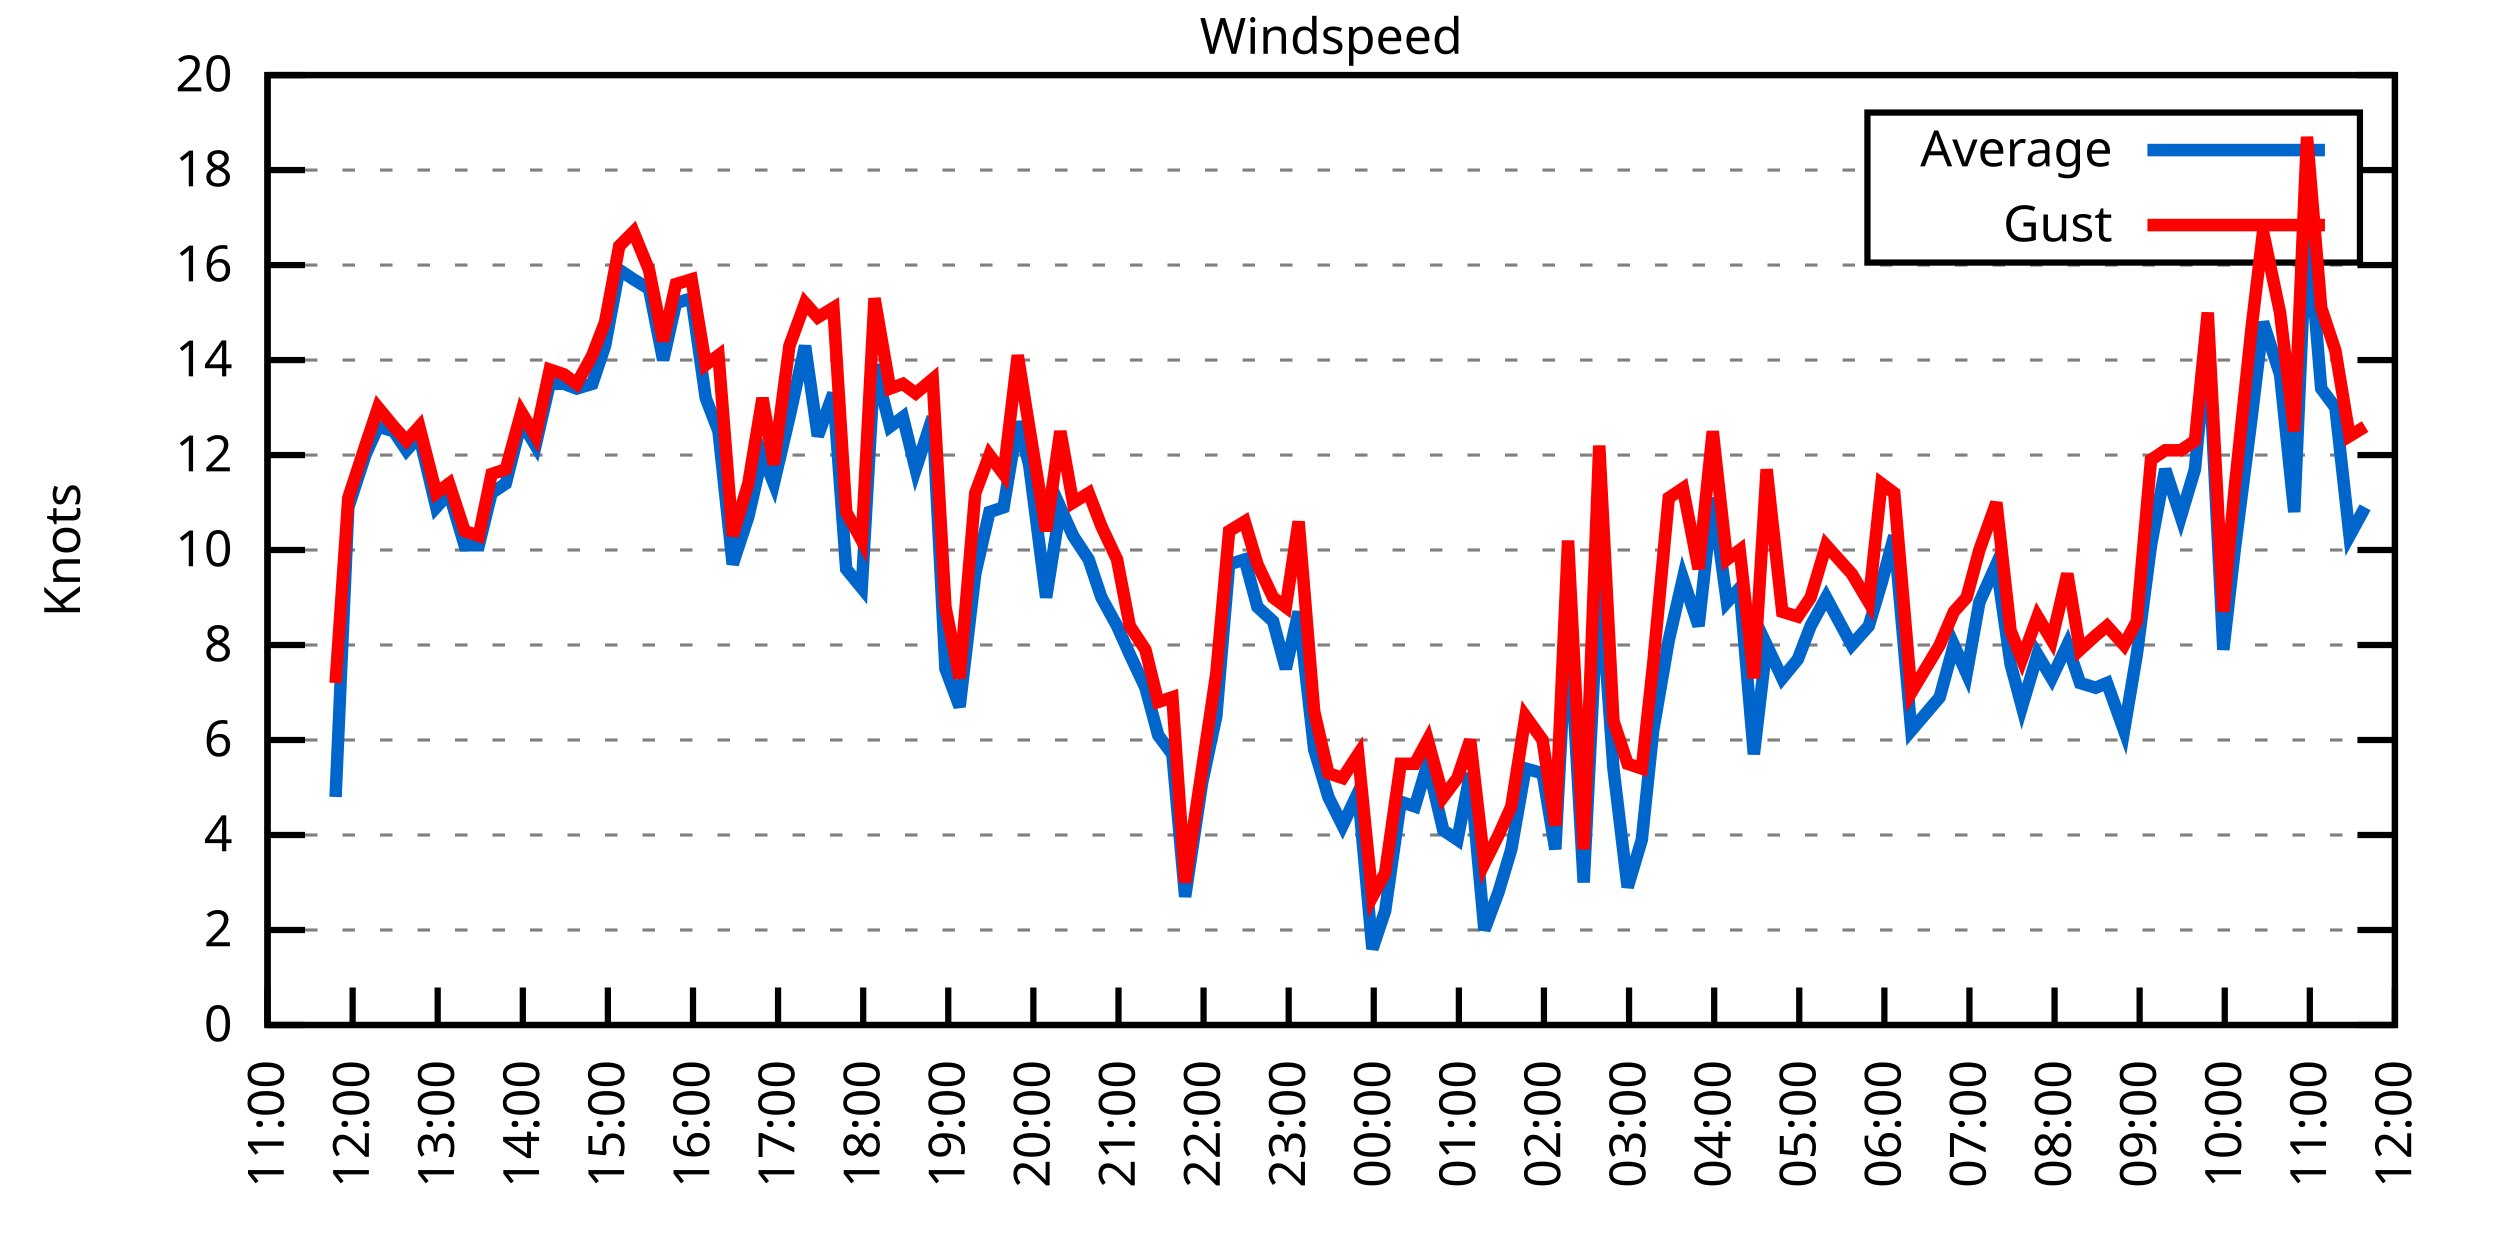
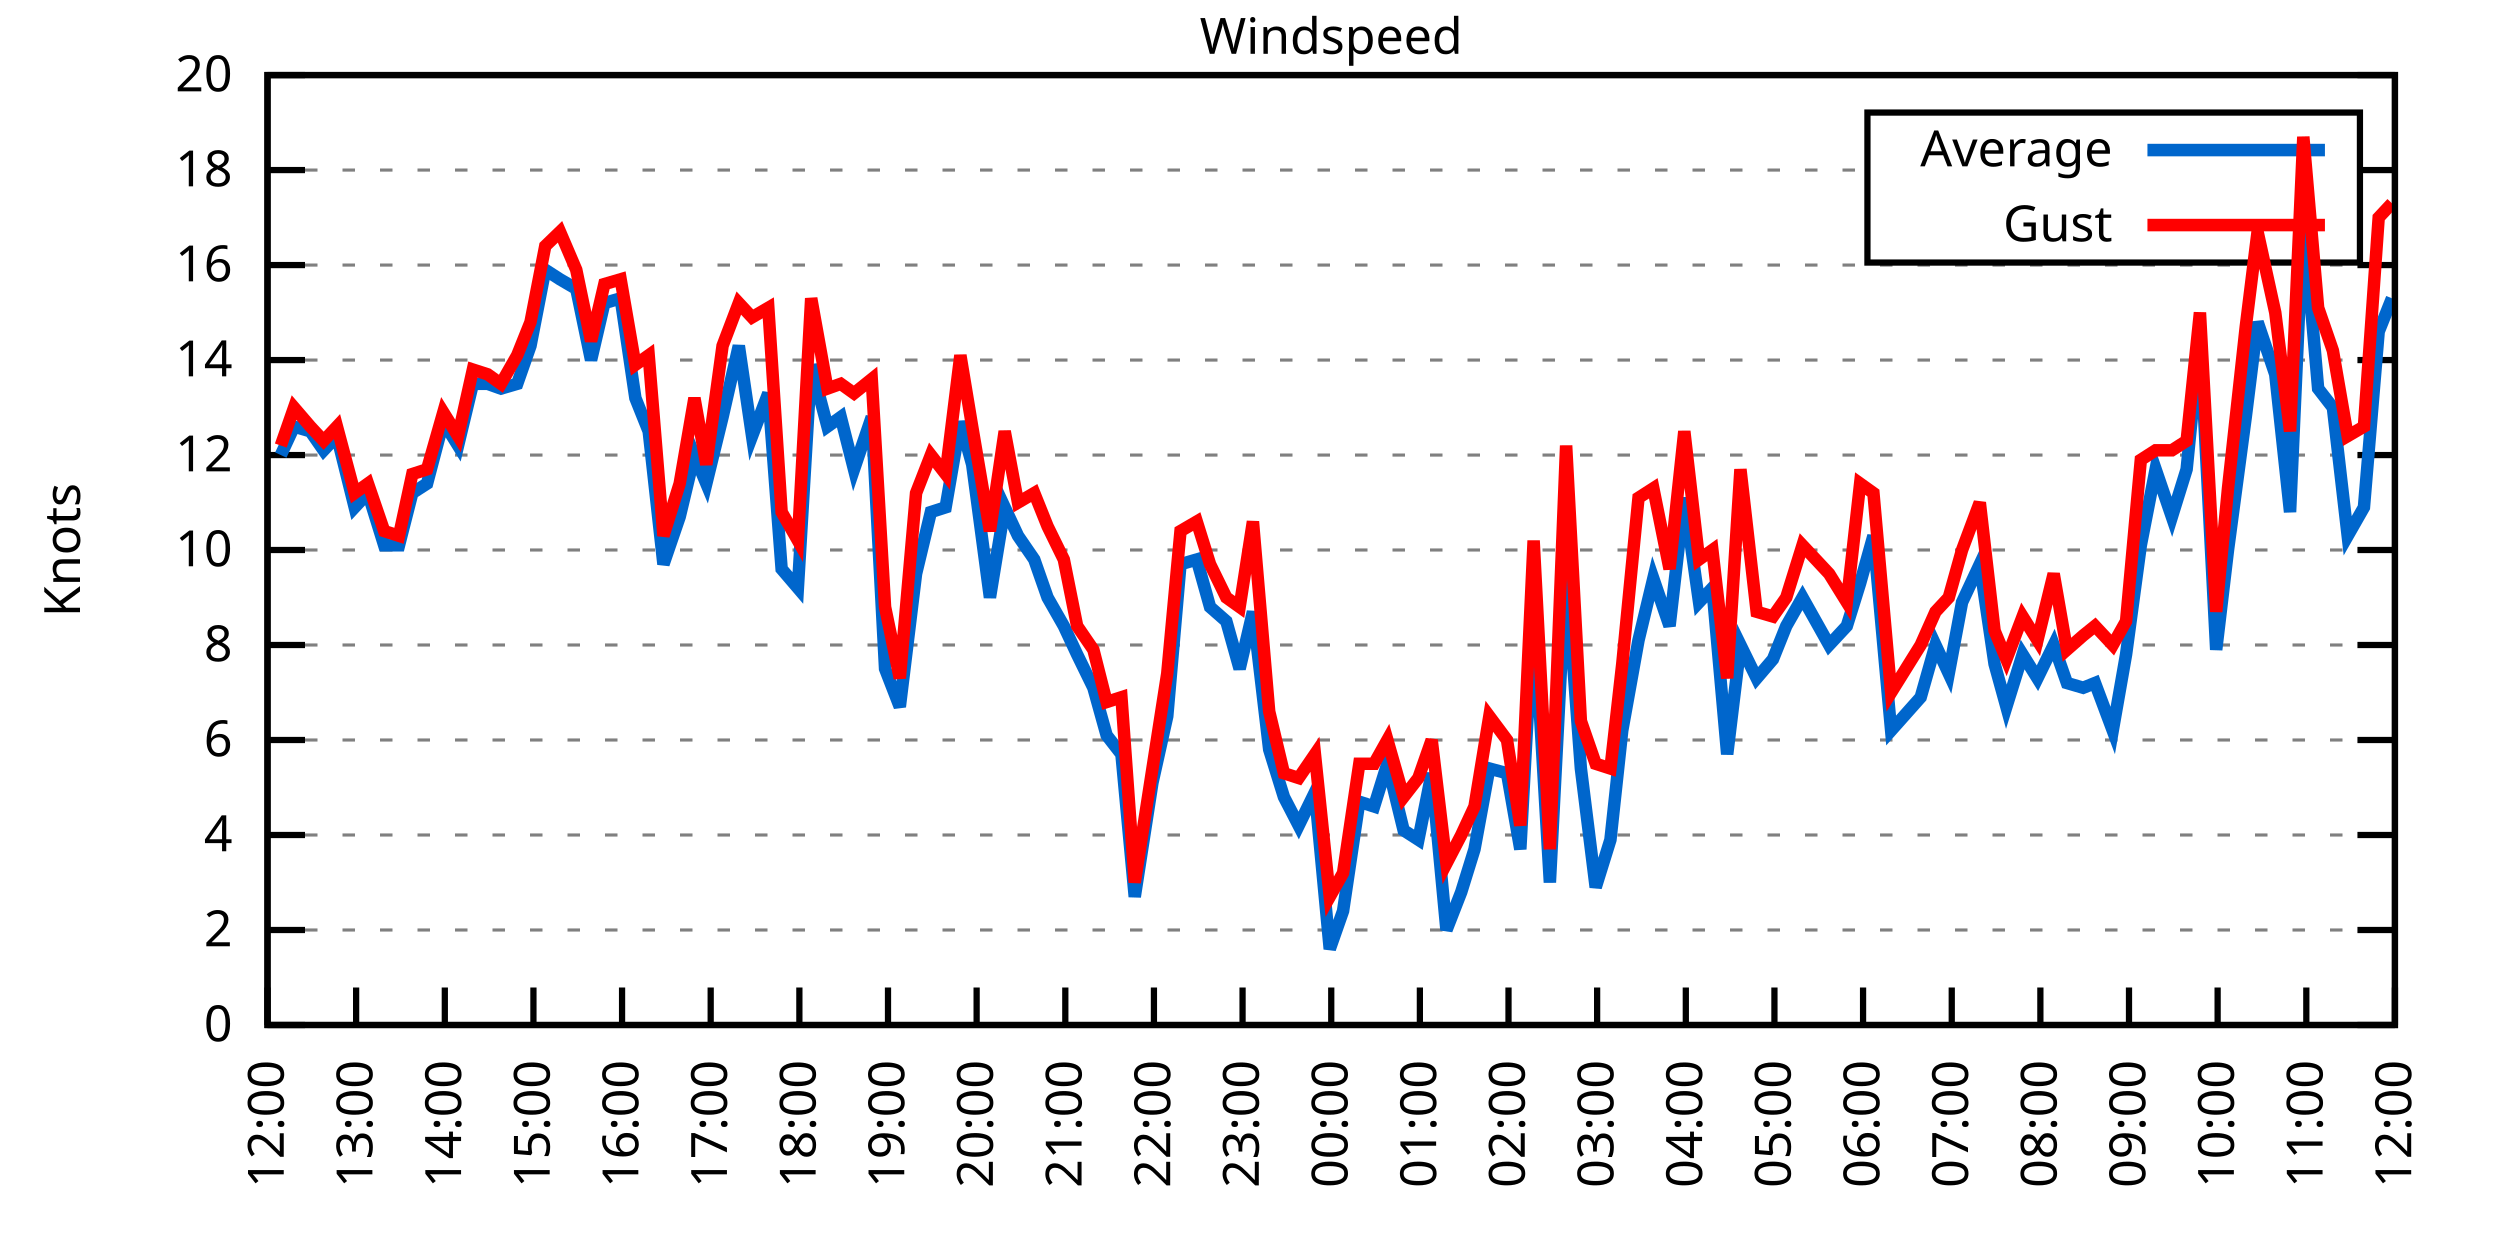
<svg xmlns="http://www.w3.org/2000/svg" xmlns:xlink="http://www.w3.org/1999/xlink" width="400" height="200" viewBox="0 0 400 200">
  <g id="gnuplot_canvas">
    <rect x="0" y="0" width="400" height="200" fill="none" />
    <defs>
      <circle id="gpDot" r="0.5" stroke-width="0.5" stroke="currentColor" />
      <path id="gpPt0" stroke-width="0.333" stroke="currentColor" d="M-1,0 h2 M0,-1 v2" />
      <path id="gpPt1" stroke-width="0.333" stroke="currentColor" d="M-1,-1 L1,1 M1,-1 L-1,1" />
      <path id="gpPt2" stroke-width="0.333" stroke="currentColor" d="M-1,0 L1,0 M0,-1 L0,1 M-1,-1 L1,1 M-1,1 L1,-1" />
      <rect id="gpPt3" stroke-width="0.333" stroke="currentColor" x="-1" y="-1" width="2" height="2" />
      <rect id="gpPt4" stroke-width="0.333" stroke="currentColor" fill="currentColor" x="-1" y="-1" width="2" height="2" />
      <circle id="gpPt5" stroke-width="0.333" stroke="currentColor" cx="0" cy="0" r="1" />
      <use xlink:href="#gpPt5" id="gpPt6" fill="currentColor" stroke="none" />
      <path id="gpPt7" stroke-width="0.333" stroke="currentColor" d="M0,-1.33 L-1.33,0.67 L1.33,0.67 z" />
      <use xlink:href="#gpPt7" id="gpPt8" fill="currentColor" stroke="none" />
      <use xlink:href="#gpPt7" id="gpPt9" stroke="currentColor" transform="rotate(180)" />
      <use xlink:href="#gpPt9" id="gpPt10" fill="currentColor" stroke="none" />
      <use xlink:href="#gpPt3" id="gpPt11" stroke="currentColor" transform="rotate(45)" />
      <use xlink:href="#gpPt11" id="gpPt12" fill="currentColor" stroke="none" />
      <path id="gpPt13" stroke-width="0.333" stroke="currentColor" d="M0,1.330 L1.265,0.411 L0.782,-1.067 L-0.782,-1.076 L-1.265,0.411 z" />
      <use xlink:href="#gpPt13" id="gpPt14" fill="currentColor" stroke="none" />
      <filter id="textbox" filterUnits="objectBoundingBox" x="0" y="0" height="1" width="1">
        <feFlood flood-color="white" flood-opacity="1" result="bgnd" />
        <feComposite in="SourceGraphic" in2="bgnd" operator="atop" />
      </filter>
      <filter id="greybox" filterUnits="objectBoundingBox" x="0" y="0" height="1" width="1">
        <feFlood flood-color="lightgrey" flood-opacity="1" result="grey" />
        <feComposite in="SourceGraphic" in2="grey" operator="atop" />
      </filter>
    </defs>
    <g fill="none" color="white" stroke="currentColor" stroke-width="1.00" stroke-linecap="butt" stroke-linejoin="miter">
</g>
    <g fill="none" color="black" stroke="currentColor" stroke-width="1.00" stroke-linecap="butt" stroke-linejoin="miter">
      <g stroke="none" shape-rendering="crispEdges">
        <polygon fill="rgb(255, 255, 255)" points="42.80,164.00 383.18,164.00 383.18,12.02 42.80,12.02 " />
      </g>
    </g>
    <g fill="none" color="black" stroke="currentColor" stroke-width="1.00" stroke-linecap="butt" stroke-linejoin="miter">
</g>
    <g fill="none" color="black" stroke="black" stroke-width="0.50" stroke-linecap="butt" stroke-linejoin="miter">
</g>
    <g fill="none" color="gray" stroke="currentColor" stroke-width="0.50" stroke-linecap="butt" stroke-linejoin="miter">
      <path stroke="gray" stroke-dasharray="2,4" class="gridline" d="M42.80,164.00 L383.19,164.00  " />
    </g>
    <g fill="none" color="gray" stroke="gray" stroke-width="1.00" stroke-linecap="butt" stroke-linejoin="miter">
</g>
    <g fill="none" color="black" stroke="currentColor" stroke-width="1.00" stroke-linecap="butt" stroke-linejoin="miter">
      <path stroke="black" d="M42.80,164.00 L48.80,164.00 M383.19,164.00 L377.19,164.00  " />
      <g transform="translate(37.20,166.60)" stroke="none" fill="black" font-family="Sans" font-size="8.00" text-anchor="end">
        <text>
          <tspan font-family="Sans"> 0</tspan>
        </text>
      </g>
    </g>
    <g fill="none" color="black" stroke="currentColor" stroke-width="1.00" stroke-linecap="butt" stroke-linejoin="miter">
</g>
    <g fill="none" color="black" stroke="black" stroke-width="0.50" stroke-linecap="butt" stroke-linejoin="miter">
</g>
    <g fill="none" color="gray" stroke="currentColor" stroke-width="0.50" stroke-linecap="butt" stroke-linejoin="miter">
      <path stroke="gray" stroke-dasharray="2,4" class="gridline" d="M42.80,148.80 L383.19,148.80  " />
    </g>
    <g fill="none" color="gray" stroke="gray" stroke-width="1.00" stroke-linecap="butt" stroke-linejoin="miter">
</g>
    <g fill="none" color="black" stroke="currentColor" stroke-width="1.00" stroke-linecap="butt" stroke-linejoin="miter">
      <path stroke="black" d="M42.80,148.80 L48.80,148.80 M383.19,148.80 L377.19,148.80  " />
      <g transform="translate(37.20,151.40)" stroke="none" fill="black" font-family="Sans" font-size="8.00" text-anchor="end">
        <text>
          <tspan font-family="Sans"> 2</tspan>
        </text>
      </g>
    </g>
    <g fill="none" color="black" stroke="currentColor" stroke-width="1.00" stroke-linecap="butt" stroke-linejoin="miter">
</g>
    <g fill="none" color="black" stroke="black" stroke-width="0.50" stroke-linecap="butt" stroke-linejoin="miter">
</g>
    <g fill="none" color="gray" stroke="currentColor" stroke-width="0.50" stroke-linecap="butt" stroke-linejoin="miter">
      <path stroke="gray" stroke-dasharray="2,4" class="gridline" d="M42.80,133.60 L383.19,133.60  " />
    </g>
    <g fill="none" color="gray" stroke="gray" stroke-width="1.00" stroke-linecap="butt" stroke-linejoin="miter">
</g>
    <g fill="none" color="black" stroke="currentColor" stroke-width="1.00" stroke-linecap="butt" stroke-linejoin="miter">
      <path stroke="black" d="M42.80,133.60 L48.80,133.60 M383.19,133.60 L377.19,133.60  " />
      <g transform="translate(37.20,136.20)" stroke="none" fill="black" font-family="Sans" font-size="8.00" text-anchor="end">
        <text>
          <tspan font-family="Sans"> 4</tspan>
        </text>
      </g>
    </g>
    <g fill="none" color="black" stroke="currentColor" stroke-width="1.00" stroke-linecap="butt" stroke-linejoin="miter">
</g>
    <g fill="none" color="black" stroke="black" stroke-width="0.50" stroke-linecap="butt" stroke-linejoin="miter">
</g>
    <g fill="none" color="gray" stroke="currentColor" stroke-width="0.50" stroke-linecap="butt" stroke-linejoin="miter">
      <path stroke="gray" stroke-dasharray="2,4" class="gridline" d="M42.80,118.40 L383.19,118.40  " />
    </g>
    <g fill="none" color="gray" stroke="gray" stroke-width="1.00" stroke-linecap="butt" stroke-linejoin="miter">
</g>
    <g fill="none" color="black" stroke="currentColor" stroke-width="1.00" stroke-linecap="butt" stroke-linejoin="miter">
      <path stroke="black" d="M42.80,118.40 L48.80,118.40 M383.19,118.40 L377.19,118.40  " />
      <g transform="translate(37.20,121.00)" stroke="none" fill="black" font-family="Sans" font-size="8.00" text-anchor="end">
        <text>
          <tspan font-family="Sans"> 6</tspan>
        </text>
      </g>
    </g>
    <g fill="none" color="black" stroke="currentColor" stroke-width="1.00" stroke-linecap="butt" stroke-linejoin="miter">
</g>
    <g fill="none" color="black" stroke="black" stroke-width="0.50" stroke-linecap="butt" stroke-linejoin="miter">
</g>
    <g fill="none" color="gray" stroke="currentColor" stroke-width="0.50" stroke-linecap="butt" stroke-linejoin="miter">
      <path stroke="gray" stroke-dasharray="2,4" class="gridline" d="M42.80,103.20 L383.19,103.20  " />
    </g>
    <g fill="none" color="gray" stroke="gray" stroke-width="1.00" stroke-linecap="butt" stroke-linejoin="miter">
</g>
    <g fill="none" color="black" stroke="currentColor" stroke-width="1.00" stroke-linecap="butt" stroke-linejoin="miter">
      <path stroke="black" d="M42.80,103.20 L48.80,103.20 M383.19,103.20 L377.19,103.20  " />
      <g transform="translate(37.20,105.80)" stroke="none" fill="black" font-family="Sans" font-size="8.00" text-anchor="end">
        <text>
          <tspan font-family="Sans"> 8</tspan>
        </text>
      </g>
    </g>
    <g fill="none" color="black" stroke="currentColor" stroke-width="1.00" stroke-linecap="butt" stroke-linejoin="miter">
</g>
    <g fill="none" color="black" stroke="black" stroke-width="0.50" stroke-linecap="butt" stroke-linejoin="miter">
</g>
    <g fill="none" color="gray" stroke="currentColor" stroke-width="0.50" stroke-linecap="butt" stroke-linejoin="miter">
      <path stroke="gray" stroke-dasharray="2,4" class="gridline" d="M42.80,88.00 L383.19,88.00  " />
    </g>
    <g fill="none" color="gray" stroke="gray" stroke-width="1.00" stroke-linecap="butt" stroke-linejoin="miter">
</g>
    <g fill="none" color="black" stroke="currentColor" stroke-width="1.00" stroke-linecap="butt" stroke-linejoin="miter">
      <path stroke="black" d="M42.80,88.00 L48.80,88.00 M383.19,88.00 L377.19,88.00  " />
      <g transform="translate(37.20,90.60)" stroke="none" fill="black" font-family="Sans" font-size="8.00" text-anchor="end">
        <text>
          <tspan font-family="Sans"> 10</tspan>
        </text>
      </g>
    </g>
    <g fill="none" color="black" stroke="currentColor" stroke-width="1.00" stroke-linecap="butt" stroke-linejoin="miter">
</g>
    <g fill="none" color="black" stroke="black" stroke-width="0.50" stroke-linecap="butt" stroke-linejoin="miter">
</g>
    <g fill="none" color="gray" stroke="currentColor" stroke-width="0.50" stroke-linecap="butt" stroke-linejoin="miter">
      <path stroke="gray" stroke-dasharray="2,4" class="gridline" d="M42.80,72.81 L383.19,72.81  " />
    </g>
    <g fill="none" color="gray" stroke="gray" stroke-width="1.00" stroke-linecap="butt" stroke-linejoin="miter">
</g>
    <g fill="none" color="black" stroke="currentColor" stroke-width="1.00" stroke-linecap="butt" stroke-linejoin="miter">
      <path stroke="black" d="M42.80,72.81 L48.80,72.81 M383.19,72.81 L377.19,72.81  " />
      <g transform="translate(37.20,75.41)" stroke="none" fill="black" font-family="Sans" font-size="8.00" text-anchor="end">
        <text>
          <tspan font-family="Sans"> 12</tspan>
        </text>
      </g>
    </g>
    <g fill="none" color="black" stroke="currentColor" stroke-width="1.00" stroke-linecap="butt" stroke-linejoin="miter">
</g>
    <g fill="none" color="black" stroke="black" stroke-width="0.50" stroke-linecap="butt" stroke-linejoin="miter">
</g>
    <g fill="none" color="gray" stroke="currentColor" stroke-width="0.50" stroke-linecap="butt" stroke-linejoin="miter">
      <path stroke="gray" stroke-dasharray="2,4" class="gridline" d="M42.80,57.61 L383.19,57.61  " />
    </g>
    <g fill="none" color="gray" stroke="gray" stroke-width="1.00" stroke-linecap="butt" stroke-linejoin="miter">
</g>
    <g fill="none" color="black" stroke="currentColor" stroke-width="1.00" stroke-linecap="butt" stroke-linejoin="miter">
      <path stroke="black" d="M42.80,57.61 L48.80,57.61 M383.19,57.61 L377.19,57.61  " />
      <g transform="translate(37.20,60.21)" stroke="none" fill="black" font-family="Sans" font-size="8.00" text-anchor="end">
        <text>
          <tspan font-family="Sans"> 14</tspan>
        </text>
      </g>
    </g>
    <g fill="none" color="black" stroke="currentColor" stroke-width="1.00" stroke-linecap="butt" stroke-linejoin="miter">
</g>
    <g fill="none" color="black" stroke="black" stroke-width="0.50" stroke-linecap="butt" stroke-linejoin="miter">
</g>
    <g fill="none" color="gray" stroke="currentColor" stroke-width="0.50" stroke-linecap="butt" stroke-linejoin="miter">
      <path stroke="gray" stroke-dasharray="2,4" class="gridline" d="M42.80,42.41 L383.19,42.41  " />
    </g>
    <g fill="none" color="gray" stroke="gray" stroke-width="1.00" stroke-linecap="butt" stroke-linejoin="miter">
</g>
    <g fill="none" color="black" stroke="currentColor" stroke-width="1.00" stroke-linecap="butt" stroke-linejoin="miter">
      <path stroke="black" d="M42.80,42.41 L48.80,42.41 M383.19,42.41 L377.19,42.41  " />
      <g transform="translate(37.20,45.01)" stroke="none" fill="black" font-family="Sans" font-size="8.00" text-anchor="end">
        <text>
          <tspan font-family="Sans"> 16</tspan>
        </text>
      </g>
    </g>
    <g fill="none" color="black" stroke="currentColor" stroke-width="1.00" stroke-linecap="butt" stroke-linejoin="miter">
</g>
    <g fill="none" color="black" stroke="black" stroke-width="0.50" stroke-linecap="butt" stroke-linejoin="miter">
</g>
    <g fill="none" color="gray" stroke="currentColor" stroke-width="0.50" stroke-linecap="butt" stroke-linejoin="miter">
      <path stroke="gray" stroke-dasharray="2,4" class="gridline" d="M42.80,27.21 L298.79,27.21 M377.59,27.21 L383.19,27.21  " />
    </g>
    <g fill="none" color="gray" stroke="gray" stroke-width="1.00" stroke-linecap="butt" stroke-linejoin="miter">
</g>
    <g fill="none" color="black" stroke="currentColor" stroke-width="1.00" stroke-linecap="butt" stroke-linejoin="miter">
      <path stroke="black" d="M42.80,27.21 L48.80,27.21 M383.19,27.21 L377.19,27.21  " />
      <g transform="translate(37.20,29.81)" stroke="none" fill="black" font-family="Sans" font-size="8.00" text-anchor="end">
        <text>
          <tspan font-family="Sans"> 18</tspan>
        </text>
      </g>
    </g>
    <g fill="none" color="black" stroke="currentColor" stroke-width="1.00" stroke-linecap="butt" stroke-linejoin="miter">
</g>
    <g fill="none" color="black" stroke="black" stroke-width="0.50" stroke-linecap="butt" stroke-linejoin="miter">
</g>
    <g fill="none" color="gray" stroke="currentColor" stroke-width="0.50" stroke-linecap="butt" stroke-linejoin="miter">
      <path stroke="gray" stroke-dasharray="2,4" class="gridline" d="M42.80,12.01 L383.19,12.01  " />
    </g>
    <g fill="none" color="gray" stroke="gray" stroke-width="1.00" stroke-linecap="butt" stroke-linejoin="miter">
</g>
    <g fill="none" color="black" stroke="currentColor" stroke-width="1.00" stroke-linecap="butt" stroke-linejoin="miter">
      <path stroke="black" d="M42.80,12.01 L48.80,12.01 M383.19,12.01 L377.19,12.01  " />
      <g transform="translate(37.20,14.61)" stroke="none" fill="black" font-family="Sans" font-size="8.00" text-anchor="end">
        <text>
          <tspan font-family="Sans"> 20</tspan>
        </text>
      </g>
    </g>
    <g fill="none" color="black" stroke="currentColor" stroke-width="1.00" stroke-linecap="butt" stroke-linejoin="miter">
      <path stroke="black" d="M42.80,164.00 L42.80,158.00  " />
      <g transform="translate(45.40,169.60) rotate(270.00)" stroke="none" fill="black" font-family="Sans" font-size="8.00" text-anchor="end">
        <text>
-           <tspan font-family="Sans">11:00</tspan>
-         </text>
-       </g>
-     </g>
-     <g fill="none" color="black" stroke="currentColor" stroke-width="1.00" stroke-linecap="butt" stroke-linejoin="miter">
-       <path stroke="black" d="M56.42,164.00 L56.42,158.00  " />
-       <g transform="translate(59.02,169.60) rotate(270.00)" stroke="none" fill="black" font-family="Sans" font-size="8.00" text-anchor="end">
-         <text>
          <tspan font-family="Sans">12:00</tspan>
        </text>
      </g>
    </g>
    <g fill="none" color="black" stroke="currentColor" stroke-width="1.00" stroke-linecap="butt" stroke-linejoin="miter">
-       <path stroke="black" d="M70.03,164.00 L70.03,158.00  " />
-       <g transform="translate(72.63,169.60) rotate(270.00)" stroke="none" fill="black" font-family="Sans" font-size="8.00" text-anchor="end">
+       <path stroke="black" d="M56.98,164.00 L56.98,158.00  " />
+       <g transform="translate(59.58,169.60) rotate(270.00)" stroke="none" fill="black" font-family="Sans" font-size="8.00" text-anchor="end">
        <text>
          <tspan font-family="Sans">13:00</tspan>
        </text>
      </g>
    </g>
    <g fill="none" color="black" stroke="currentColor" stroke-width="1.00" stroke-linecap="butt" stroke-linejoin="miter">
-       <path stroke="black" d="M83.65,164.00 L83.65,158.00  " />
-       <g transform="translate(86.25,169.60) rotate(270.00)" stroke="none" fill="black" font-family="Sans" font-size="8.00" text-anchor="end">
+       <path stroke="black" d="M71.17,164.00 L71.17,158.00  " />
+       <g transform="translate(73.77,169.60) rotate(270.00)" stroke="none" fill="black" font-family="Sans" font-size="8.00" text-anchor="end">
        <text>
          <tspan font-family="Sans">14:00</tspan>
        </text>
      </g>
    </g>
    <g fill="none" color="black" stroke="currentColor" stroke-width="1.00" stroke-linecap="butt" stroke-linejoin="miter">
-       <path stroke="black" d="M97.26,164.00 L97.26,158.00  " />
-       <g transform="translate(99.86,169.60) rotate(270.00)" stroke="none" fill="black" font-family="Sans" font-size="8.00" text-anchor="end">
+       <path stroke="black" d="M85.35,164.00 L85.35,158.00  " />
+       <g transform="translate(87.95,169.60) rotate(270.00)" stroke="none" fill="black" font-family="Sans" font-size="8.00" text-anchor="end">
        <text>
          <tspan font-family="Sans">15:00</tspan>
        </text>
      </g>
    </g>
    <g fill="none" color="black" stroke="currentColor" stroke-width="1.00" stroke-linecap="butt" stroke-linejoin="miter">
-       <path stroke="black" d="M110.88,164.00 L110.88,158.00  " />
-       <g transform="translate(113.48,169.60) rotate(270.00)" stroke="none" fill="black" font-family="Sans" font-size="8.00" text-anchor="end">
+       <path stroke="black" d="M99.53,164.00 L99.53,158.00  " />
+       <g transform="translate(102.13,169.60) rotate(270.00)" stroke="none" fill="black" font-family="Sans" font-size="8.00" text-anchor="end">
        <text>
          <tspan font-family="Sans">16:00</tspan>
        </text>
      </g>
    </g>
    <g fill="none" color="black" stroke="currentColor" stroke-width="1.00" stroke-linecap="butt" stroke-linejoin="miter">
-       <path stroke="black" d="M124.49,164.00 L124.49,158.00  " />
-       <g transform="translate(127.09,169.60) rotate(270.00)" stroke="none" fill="black" font-family="Sans" font-size="8.00" text-anchor="end">
+       <path stroke="black" d="M113.71,164.00 L113.71,158.00  " />
+       <g transform="translate(116.31,169.60) rotate(270.00)" stroke="none" fill="black" font-family="Sans" font-size="8.00" text-anchor="end">
        <text>
          <tspan font-family="Sans">17:00</tspan>
        </text>
      </g>
    </g>
    <g fill="none" color="black" stroke="currentColor" stroke-width="1.00" stroke-linecap="butt" stroke-linejoin="miter">
-       <path stroke="black" d="M138.11,164.00 L138.11,158.00  " />
-       <g transform="translate(140.71,169.60) rotate(270.00)" stroke="none" fill="black" font-family="Sans" font-size="8.00" text-anchor="end">
+       <path stroke="black" d="M127.90,164.00 L127.90,158.00  " />
+       <g transform="translate(130.50,169.60) rotate(270.00)" stroke="none" fill="black" font-family="Sans" font-size="8.00" text-anchor="end">
        <text>
          <tspan font-family="Sans">18:00</tspan>
        </text>
      </g>
    </g>
    <g fill="none" color="black" stroke="currentColor" stroke-width="1.00" stroke-linecap="butt" stroke-linejoin="miter">
-       <path stroke="black" d="M151.72,164.00 L151.72,158.00  " />
-       <g transform="translate(154.32,169.60) rotate(270.00)" stroke="none" fill="black" font-family="Sans" font-size="8.00" text-anchor="end">
+       <path stroke="black" d="M142.08,164.00 L142.08,158.00  " />
+       <g transform="translate(144.68,169.60) rotate(270.00)" stroke="none" fill="black" font-family="Sans" font-size="8.00" text-anchor="end">
        <text>
          <tspan font-family="Sans">19:00</tspan>
        </text>
      </g>
    </g>
    <g fill="none" color="black" stroke="currentColor" stroke-width="1.00" stroke-linecap="butt" stroke-linejoin="miter">
-       <path stroke="black" d="M165.34,164.00 L165.34,158.00  " />
-       <g transform="translate(167.94,169.60) rotate(270.00)" stroke="none" fill="black" font-family="Sans" font-size="8.00" text-anchor="end">
+       <path stroke="black" d="M156.26,164.00 L156.26,158.00  " />
+       <g transform="translate(158.86,169.60) rotate(270.00)" stroke="none" fill="black" font-family="Sans" font-size="8.00" text-anchor="end">
        <text>
          <tspan font-family="Sans">20:00</tspan>
        </text>
      </g>
    </g>
    <g fill="none" color="black" stroke="currentColor" stroke-width="1.00" stroke-linecap="butt" stroke-linejoin="miter">
-       <path stroke="black" d="M178.96,164.00 L178.96,158.00  " />
-       <g transform="translate(181.56,169.60) rotate(270.00)" stroke="none" fill="black" font-family="Sans" font-size="8.00" text-anchor="end">
+       <path stroke="black" d="M170.45,164.00 L170.45,158.00  " />
+       <g transform="translate(173.05,169.60) rotate(270.00)" stroke="none" fill="black" font-family="Sans" font-size="8.00" text-anchor="end">
        <text>
          <tspan font-family="Sans">21:00</tspan>
        </text>
      </g>
    </g>
    <g fill="none" color="black" stroke="currentColor" stroke-width="1.00" stroke-linecap="butt" stroke-linejoin="miter">
-       <path stroke="black" d="M192.57,164.00 L192.57,158.00  " />
-       <g transform="translate(195.17,169.60) rotate(270.00)" stroke="none" fill="black" font-family="Sans" font-size="8.00" text-anchor="end">
+       <path stroke="black" d="M184.63,164.00 L184.63,158.00  " />
+       <g transform="translate(187.23,169.60) rotate(270.00)" stroke="none" fill="black" font-family="Sans" font-size="8.00" text-anchor="end">
        <text>
          <tspan font-family="Sans">22:00</tspan>
        </text>
      </g>
    </g>
    <g fill="none" color="black" stroke="currentColor" stroke-width="1.00" stroke-linecap="butt" stroke-linejoin="miter">
-       <path stroke="black" d="M206.19,164.00 L206.19,158.00  " />
-       <g transform="translate(208.79,169.60) rotate(270.00)" stroke="none" fill="black" font-family="Sans" font-size="8.00" text-anchor="end">
+       <path stroke="black" d="M198.81,164.00 L198.81,158.00  " />
+       <g transform="translate(201.41,169.60) rotate(270.00)" stroke="none" fill="black" font-family="Sans" font-size="8.00" text-anchor="end">
        <text>
          <tspan font-family="Sans">23:00</tspan>
        </text>
      </g>
    </g>
    <g fill="none" color="black" stroke="currentColor" stroke-width="1.00" stroke-linecap="butt" stroke-linejoin="miter">
-       <path stroke="black" d="M219.80,164.00 L219.80,158.00  " />
-       <g transform="translate(222.40,169.60) rotate(270.00)" stroke="none" fill="black" font-family="Sans" font-size="8.00" text-anchor="end">
+       <path stroke="black" d="M213.00,164.00 L213.00,158.00  " />
+       <g transform="translate(215.60,169.60) rotate(270.00)" stroke="none" fill="black" font-family="Sans" font-size="8.00" text-anchor="end">
        <text>
          <tspan font-family="Sans">00:00</tspan>
        </text>
      </g>
    </g>
    <g fill="none" color="black" stroke="currentColor" stroke-width="1.00" stroke-linecap="butt" stroke-linejoin="miter">
-       <path stroke="black" d="M233.42,164.00 L233.42,158.00  " />
-       <g transform="translate(236.02,169.60) rotate(270.00)" stroke="none" fill="black" font-family="Sans" font-size="8.00" text-anchor="end">
+       <path stroke="black" d="M227.18,164.00 L227.18,158.00  " />
+       <g transform="translate(229.78,169.60) rotate(270.00)" stroke="none" fill="black" font-family="Sans" font-size="8.00" text-anchor="end">
        <text>
          <tspan font-family="Sans">01:00</tspan>
        </text>
      </g>
    </g>
    <g fill="none" color="black" stroke="currentColor" stroke-width="1.00" stroke-linecap="butt" stroke-linejoin="miter">
-       <path stroke="black" d="M247.03,164.00 L247.03,158.00  " />
-       <g transform="translate(249.63,169.60) rotate(270.00)" stroke="none" fill="black" font-family="Sans" font-size="8.00" text-anchor="end">
+       <path stroke="black" d="M241.36,164.00 L241.36,158.00  " />
+       <g transform="translate(243.96,169.60) rotate(270.00)" stroke="none" fill="black" font-family="Sans" font-size="8.00" text-anchor="end">
        <text>
          <tspan font-family="Sans">02:00</tspan>
        </text>
      </g>
    </g>
    <g fill="none" color="black" stroke="currentColor" stroke-width="1.00" stroke-linecap="butt" stroke-linejoin="miter">
-       <path stroke="black" d="M260.65,164.00 L260.65,158.00  " />
-       <g transform="translate(263.25,169.60) rotate(270.00)" stroke="none" fill="black" font-family="Sans" font-size="8.00" text-anchor="end">
+       <path stroke="black" d="M255.54,164.00 L255.54,158.00  " />
+       <g transform="translate(258.14,169.60) rotate(270.00)" stroke="none" fill="black" font-family="Sans" font-size="8.00" text-anchor="end">
        <text>
          <tspan font-family="Sans">03:00</tspan>
        </text>
      </g>
    </g>
    <g fill="none" color="black" stroke="currentColor" stroke-width="1.00" stroke-linecap="butt" stroke-linejoin="miter">
-       <path stroke="black" d="M274.27,164.00 L274.27,158.00  " />
-       <g transform="translate(276.87,169.60) rotate(270.00)" stroke="none" fill="black" font-family="Sans" font-size="8.00" text-anchor="end">
+       <path stroke="black" d="M269.73,164.00 L269.73,158.00  " />
+       <g transform="translate(272.33,169.60) rotate(270.00)" stroke="none" fill="black" font-family="Sans" font-size="8.00" text-anchor="end">
        <text>
          <tspan font-family="Sans">04:00</tspan>
        </text>
      </g>
    </g>
    <g fill="none" color="black" stroke="currentColor" stroke-width="1.00" stroke-linecap="butt" stroke-linejoin="miter">
-       <path stroke="black" d="M287.88,164.00 L287.88,158.00  " />
-       <g transform="translate(290.48,169.60) rotate(270.00)" stroke="none" fill="black" font-family="Sans" font-size="8.00" text-anchor="end">
+       <path stroke="black" d="M283.91,164.00 L283.91,158.00  " />
+       <g transform="translate(286.51,169.60) rotate(270.00)" stroke="none" fill="black" font-family="Sans" font-size="8.00" text-anchor="end">
        <text>
          <tspan font-family="Sans">05:00</tspan>
        </text>
      </g>
    </g>
    <g fill="none" color="black" stroke="currentColor" stroke-width="1.00" stroke-linecap="butt" stroke-linejoin="miter">
-       <path stroke="black" d="M301.50,164.00 L301.50,158.00  " />
-       <g transform="translate(304.10,169.60) rotate(270.00)" stroke="none" fill="black" font-family="Sans" font-size="8.00" text-anchor="end">
+       <path stroke="black" d="M298.09,164.00 L298.09,158.00  " />
+       <g transform="translate(300.69,169.60) rotate(270.00)" stroke="none" fill="black" font-family="Sans" font-size="8.00" text-anchor="end">
        <text>
          <tspan font-family="Sans">06:00</tspan>
        </text>
      </g>
    </g>
    <g fill="none" color="black" stroke="currentColor" stroke-width="1.00" stroke-linecap="butt" stroke-linejoin="miter">
-       <path stroke="black" d="M315.11,164.00 L315.11,158.00  " />
-       <g transform="translate(317.71,169.60) rotate(270.00)" stroke="none" fill="black" font-family="Sans" font-size="8.00" text-anchor="end">
+       <path stroke="black" d="M312.28,164.00 L312.28,158.00  " />
+       <g transform="translate(314.88,169.60) rotate(270.00)" stroke="none" fill="black" font-family="Sans" font-size="8.00" text-anchor="end">
        <text>
          <tspan font-family="Sans">07:00</tspan>
        </text>
      </g>
    </g>
    <g fill="none" color="black" stroke="currentColor" stroke-width="1.00" stroke-linecap="butt" stroke-linejoin="miter">
-       <path stroke="black" d="M328.73,164.00 L328.73,158.00  " />
-       <g transform="translate(331.33,169.60) rotate(270.00)" stroke="none" fill="black" font-family="Sans" font-size="8.00" text-anchor="end">
+       <path stroke="black" d="M326.46,164.00 L326.46,158.00  " />
+       <g transform="translate(329.06,169.60) rotate(270.00)" stroke="none" fill="black" font-family="Sans" font-size="8.00" text-anchor="end">
        <text>
          <tspan font-family="Sans">08:00</tspan>
        </text>
      </g>
    </g>
    <g fill="none" color="black" stroke="currentColor" stroke-width="1.00" stroke-linecap="butt" stroke-linejoin="miter">
-       <path stroke="black" d="M342.34,164.00 L342.34,158.00  " />
-       <g transform="translate(344.94,169.60) rotate(270.00)" stroke="none" fill="black" font-family="Sans" font-size="8.00" text-anchor="end">
+       <path stroke="black" d="M340.64,164.00 L340.64,158.00  " />
+       <g transform="translate(343.24,169.60) rotate(270.00)" stroke="none" fill="black" font-family="Sans" font-size="8.00" text-anchor="end">
        <text>
          <tspan font-family="Sans">09:00</tspan>
        </text>
      </g>
    </g>
    <g fill="none" color="black" stroke="currentColor" stroke-width="1.00" stroke-linecap="butt" stroke-linejoin="miter">
-       <path stroke="black" d="M355.96,164.00 L355.96,158.00  " />
-       <g transform="translate(358.56,169.60) rotate(270.00)" stroke="none" fill="black" font-family="Sans" font-size="8.00" text-anchor="end">
+       <path stroke="black" d="M354.82,164.00 L354.82,158.00  " />
+       <g transform="translate(357.42,169.60) rotate(270.00)" stroke="none" fill="black" font-family="Sans" font-size="8.00" text-anchor="end">
        <text>
          <tspan font-family="Sans">10:00</tspan>
        </text>
      </g>
    </g>
    <g fill="none" color="black" stroke="currentColor" stroke-width="1.00" stroke-linecap="butt" stroke-linejoin="miter">
-       <path stroke="black" d="M369.57,164.00 L369.57,158.00  " />
-       <g transform="translate(372.17,169.60) rotate(270.00)" stroke="none" fill="black" font-family="Sans" font-size="8.00" text-anchor="end">
+       <path stroke="black" d="M369.01,164.00 L369.01,158.00  " />
+       <g transform="translate(371.61,169.60) rotate(270.00)" stroke="none" fill="black" font-family="Sans" font-size="8.00" text-anchor="end">
        <text>
          <tspan font-family="Sans">11:00</tspan>
        </text>
      </g>
    </g>
    <g fill="none" color="black" stroke="currentColor" stroke-width="1.00" stroke-linecap="butt" stroke-linejoin="miter">
      <path stroke="black" d="M383.19,164.00 L383.19,158.00  " />
      <g transform="translate(385.79,169.60) rotate(270.00)" stroke="none" fill="black" font-family="Sans" font-size="8.00" text-anchor="end">
        <text>
          <tspan font-family="Sans">12:00</tspan>
        </text>
      </g>
    </g>
    <g fill="none" color="black" stroke="currentColor" stroke-width="1.00" stroke-linecap="butt" stroke-linejoin="miter">
</g>
    <g fill="none" color="black" stroke="currentColor" stroke-width="1.00" stroke-linecap="butt" stroke-linejoin="miter">
      <path stroke="black" d="M42.80,12.01 L42.80,164.00 L383.19,164.00 L383.19,12.01 L42.80,12.01 Z  " />
    </g>
    <g fill="none" color="black" stroke="currentColor" stroke-width="1.00" stroke-linecap="butt" stroke-linejoin="miter">
</g>
    <g fill="none" color="black" stroke="currentColor" stroke-width="1.00" stroke-linecap="butt" stroke-linejoin="miter">
      <path stroke="black" d="M298.79,42.01 L298.79,18.01 L377.59,18.01 L377.59,42.01 L298.79,42.01 Z  " />
    </g>
    <g id="Windspeed_plot_1">
      <g fill="none" color="white" stroke="black" stroke-width="2.00" stroke-linecap="butt" stroke-linejoin="miter">
</g>
      <g fill="none" color="black" stroke="currentColor" stroke-width="2.00" stroke-linecap="butt" stroke-linejoin="miter">
        <g transform="translate(337.99,26.61)" stroke="none" fill="black" font-family="Sans" font-size="8.00" text-anchor="end">
          <text>
            <tspan font-family="Sans">Average</tspan>
          </text>
        </g>
      </g>
      <g fill="none" color="black" stroke="currentColor" stroke-width="2.00" stroke-linecap="butt" stroke-linejoin="miter">
-         <path stroke="rgb(  0, 102, 204)" d="M343.59,24.01 L371.99,24.01 M53.69,127.52 L55.73,81.17 L58.46,72.81 L60.50,68.25 L63.00,69.01 L65.04,72.05   L67.08,69.77 L69.80,81.17 L71.85,78.89 L74.34,87.25 L76.61,87.25 L78.65,78.89 L80.92,77.37 L83.42,67.49   L85.69,71.29 L87.96,61.41 L90.23,61.41 L92.27,62.17 L94.77,61.41 L96.81,55.33 L99.08,43.17 L101.35,44.69   L103.84,46.21 L106.11,57.61 L108.15,48.49 L110.65,47.73 L112.92,63.69 L114.96,69.01 L117.23,90.28 L119.73,82.69   L122.00,72.81 L123.81,77.37 L126.31,66.73 L128.81,55.33 L130.85,69.77 L133.34,62.93 L135.39,91.04 L137.88,94.08   L139.92,58.37 L142.42,68.25 L144.46,66.73 L146.51,75.09 L149.23,66.73 L151.27,107.00 L153.54,113.08 L156.04,91.80   L158.31,81.93 L160.57,81.17 L162.84,67.49 L164.66,74.33 L167.38,95.60 L169.65,81.17 L171.69,85.73 L174.19,89.52   L176.23,95.60 L178.73,100.16 L180.77,104.72 L183.27,110.04 L185.31,117.64 L187.58,120.68 L189.62,143.48 L192.34,125.24   L194.61,114.60 L196.66,90.28 L199.15,89.52 L201.19,97.12 L203.69,99.40 L205.73,107.00 L207.78,97.88 L210.27,119.92   L212.54,127.52 L214.81,132.08 L217.31,126.76 L219.58,151.84 L221.62,145.76 L224.11,128.28 L226.38,129.04 L228.43,122.20   L230.92,132.84 L233.19,134.36 L235.23,123.72 L237.50,148.80 L239.77,142.72 L241.81,135.88 L244.08,122.96 L246.81,123.72   L248.85,135.88 L250.89,97.12 L253.39,141.20 L255.88,91.04 L258.15,122.96 L260.42,141.96 L262.69,134.36 L264.51,116.88   L267.00,102.44 L269.27,92.56 L271.77,100.16 L274.04,79.65 L276.31,96.36 L278.35,94.08 L280.62,120.68 L282.66,103.20   L285.16,108.52 L287.65,105.48 L289.70,100.16 L292.19,95.60 L294.23,99.40 L296.28,103.20 L299.00,100.16 L301.04,93.32   L303.08,85.73 L305.81,116.88 L310.35,111.56 L312.62,103.20 L314.66,107.76 L316.70,96.36 L319.42,90.28 L321.69,106.24   L323.51,113.08 L326.00,104.72 L328.27,108.52 L330.77,103.20 L332.81,109.28 L335.31,110.04 L337.12,109.28 L339.85,116.88   L341.89,104.72 L344.16,87.25 L346.43,75.09 L348.92,82.69 L351.19,75.09 L353.24,53.81 L355.73,103.96 L357.55,88.00   L360.27,66.73 L362.09,51.53 L364.81,59.89 L367.08,81.93 L369.12,34.81 L371.39,62.17 L373.66,65.21 L375.93,85.73   L378.42,81.17  " />
+         <path stroke="rgb(  0, 102, 204)" d="M343.59,24.01 L371.99,24.01 M44.93,72.81 L47.05,68.25 L49.66,69.01 L51.78,72.05 L53.91,69.77 L56.75,81.17   L58.87,78.89 L61.47,87.25 L63.84,87.25 L65.97,78.89 L68.33,77.37 L70.93,67.49 L73.29,71.29 L75.66,61.41   L78.02,61.41 L80.15,62.17 L82.75,61.41 L84.88,55.33 L87.24,43.17 L89.60,44.69 L92.20,46.21 L94.57,57.61   L96.70,48.49 L99.30,47.73 L101.66,63.69 L103.79,69.01 L106.15,90.28 L108.75,82.69 L111.11,72.81 L113.01,77.37   L115.61,66.73 L118.21,55.33 L120.33,69.77 L122.93,62.93 L125.06,91.04 L127.66,94.08 L129.79,58.37 L132.39,68.25   L134.52,66.73 L136.64,75.09 L139.48,66.73 L141.61,107.00 L143.97,113.08 L146.57,91.80 L148.94,81.93 L151.30,81.17   L153.66,67.49 L155.55,74.33 L158.39,95.60 L160.75,81.17 L162.88,85.73 L165.48,89.52 L167.61,95.60 L170.21,100.16   L172.34,104.72 L174.94,110.04 L177.06,117.64 L179.43,120.68 L181.56,143.48 L184.39,125.24 L186.76,114.60 L188.88,90.28   L191.48,89.52 L193.61,97.12 L196.21,99.40 L198.34,107.00 L200.47,97.88 L203.07,119.92 L205.43,127.52 L207.79,132.08   L210.39,126.76 L212.76,151.84 L214.89,145.76 L217.49,128.28 L219.85,129.04 L221.98,122.20 L224.58,132.84 L226.94,134.36   L229.07,123.72 L231.43,148.80 L233.80,142.72 L235.92,135.88 L238.29,122.96 L241.12,123.72 L243.25,135.88 L245.38,97.12   L247.98,141.20 L250.58,91.04 L252.94,122.96 L255.31,141.96 L257.67,134.36 L259.56,116.88 L262.16,102.44 L264.53,92.56   L267.13,100.16 L269.49,79.65 L271.85,96.36 L273.98,94.08 L276.35,120.68 L278.47,103.20 L281.07,108.52 L283.67,105.48   L285.80,100.16 L288.40,95.60 L290.53,99.40 L292.66,103.20 L295.49,100.16 L297.62,93.32 L299.75,85.73 L302.58,116.88   L307.31,111.56 L309.68,103.20 L311.80,107.76 L313.93,96.36 L316.77,90.28 L319.13,106.24 L321.02,113.08 L323.62,104.72   L325.99,108.52 L328.59,103.20 L330.71,109.28 L333.31,110.04 L335.20,109.28 L338.04,116.88 L340.17,104.72 L342.53,87.25   L344.90,75.09 L347.50,82.69 L349.86,75.09 L351.99,53.81 L354.59,103.96 L356.48,88.00 L359.32,66.73 L361.21,51.53   L364.04,59.89 L366.41,81.93 L368.53,34.81 L370.90,62.17 L373.26,65.21 L375.63,85.73 L378.23,81.17 L380.59,53.05   L382.72,47.73  " />
      </g>
    </g>
    <g id="Windspeed_plot_2">
      <g fill="none" color="black" stroke="currentColor" stroke-width="2.00" stroke-linecap="butt" stroke-linejoin="miter">
        <g transform="translate(337.99,38.61)" stroke="none" fill="black" font-family="Sans" font-size="8.00" text-anchor="end">
          <text>
            <tspan font-family="Sans">Gust</tspan>
          </text>
        </g>
      </g>
      <g fill="none" color="black" stroke="currentColor" stroke-width="2.00" stroke-linecap="butt" stroke-linejoin="miter">
-         <path stroke="rgb(255,   0,   0)" d="M343.59,36.01 L371.99,36.01 M53.69,109.28 L55.73,79.65 L58.46,71.29 L60.50,65.21 L63.00,68.25 L65.04,70.53   L67.08,68.25 L69.80,78.89 L71.85,77.37 L74.34,84.97 L76.61,85.73 L78.65,75.85 L80.92,75.09 L83.42,65.97   L85.69,69.77 L87.96,59.13 L90.23,59.89 L92.27,61.41 L94.77,56.85 L96.81,51.53 L99.08,39.37 L101.35,37.09   L103.84,43.17 L106.11,54.57 L108.15,45.45 L110.65,44.69 L112.92,58.37 L114.96,56.85 L117.23,85.73 L119.73,77.37   L122.00,63.69 L123.81,74.33 L126.31,55.33 L128.81,48.49 L130.85,50.77 L133.34,49.25 L135.39,81.93 L137.88,86.49   L139.92,47.73 L142.42,62.17 L144.46,61.41 L146.51,62.93 L149.23,60.65 L151.27,97.12 L153.54,108.52 L156.04,78.89   L158.31,72.81 L160.57,75.85 L162.84,56.85 L164.66,68.25 L167.38,84.97 L169.65,69.01 L171.69,80.41 L174.19,78.89   L176.23,84.21 L178.73,89.52 L180.77,100.16 L183.27,103.96 L185.31,112.32 L187.58,111.56 L189.62,141.20 L192.34,122.96   L194.61,107.76 L196.66,84.97 L199.15,83.45 L201.19,90.28 L203.69,95.60 L205.73,97.12 L207.78,83.45 L210.27,113.84   L212.54,123.72 L214.81,124.48 L217.31,120.68 L219.58,143.48 L221.62,139.68 L224.11,122.20 L226.38,122.20 L228.43,118.40   L230.92,127.52 L233.19,124.48 L235.23,118.40 L237.50,138.16 L239.77,133.60 L241.81,129.04 L244.08,114.60 L246.81,118.40   L248.85,132.08 L250.89,86.49 L253.39,135.88 L255.88,71.29 L258.15,115.36 L260.42,122.20 L262.69,122.96 L264.51,106.24   L267.00,79.65 L269.27,78.13 L271.77,91.04 L274.04,69.01 L276.31,89.52 L278.35,88.00 L280.62,108.52 L282.66,75.09   L285.16,97.88 L287.65,98.64 L289.70,95.60 L292.19,87.25 L294.23,89.52 L296.28,91.80 L299.00,96.36 L301.04,77.37   L303.08,78.89 L305.81,110.80 L310.35,103.20 L312.62,97.88 L314.66,95.60 L316.70,88.00 L319.42,80.41 L321.69,100.92   L323.51,105.48 L326.00,98.64 L328.27,102.44 L330.77,91.80 L332.81,103.96 L335.31,101.68 L337.12,100.16 L339.85,103.20   L341.89,99.40 L344.16,73.57 L346.43,72.05 L348.92,72.05 L351.19,70.53 L353.24,50.01 L355.73,97.88 L357.55,78.13   L360.27,52.29 L362.09,37.09 L364.81,50.01 L367.08,69.01 L369.12,21.89 L371.39,49.25 L373.66,56.09 L375.93,69.77   L378.42,68.25  " />
+         <path stroke="rgb(255,   0,   0)" d="M343.59,36.01 L371.99,36.01 M44.93,71.29 L47.05,65.21 L49.66,68.25 L51.78,70.53 L53.91,68.25 L56.75,78.89   L58.87,77.37 L61.47,84.97 L63.84,85.73 L65.97,75.85 L68.33,75.09 L70.93,65.97 L73.29,69.77 L75.66,59.13   L78.02,59.89 L80.15,61.41 L82.75,56.85 L84.88,51.53 L87.24,39.37 L89.60,37.09 L92.20,43.17 L94.57,54.57   L96.70,45.45 L99.30,44.69 L101.66,58.37 L103.79,56.85 L106.15,85.73 L108.75,77.37 L111.11,63.69 L113.01,74.33   L115.61,55.33 L118.21,48.49 L120.33,50.77 L122.93,49.25 L125.06,81.93 L127.66,86.49 L129.79,47.73 L132.39,62.17   L134.52,61.41 L136.64,62.93 L139.48,60.65 L141.61,97.12 L143.97,108.52 L146.57,78.89 L148.94,72.81 L151.30,75.85   L153.66,56.85 L155.55,68.25 L158.39,84.97 L160.75,69.01 L162.88,80.41 L165.48,78.89 L167.61,84.21 L170.21,89.52   L172.34,100.16 L174.94,103.96 L177.06,112.32 L179.43,111.56 L181.56,141.20 L184.39,122.96 L186.76,107.76 L188.88,84.97   L191.48,83.45 L193.61,90.28 L196.21,95.60 L198.34,97.12 L200.47,83.45 L203.07,113.84 L205.43,123.72 L207.79,124.48   L210.39,120.68 L212.76,143.48 L214.89,139.68 L217.49,122.20 L219.85,122.20 L221.98,118.40 L224.58,127.52 L226.94,124.48   L229.07,118.40 L231.43,138.16 L233.80,133.60 L235.92,129.04 L238.29,114.60 L241.12,118.40 L243.25,132.08 L245.38,86.49   L247.98,135.88 L250.58,71.29 L252.94,115.36 L255.31,122.20 L257.67,122.96 L259.56,106.24 L262.16,79.65 L264.53,78.13   L267.13,91.04 L269.49,69.01 L271.85,89.52 L273.98,88.00 L276.35,108.52 L278.47,75.09 L281.07,97.88 L283.67,98.64   L285.80,95.60 L288.40,87.25 L290.53,89.52 L292.66,91.80 L295.49,96.36 L297.62,77.37 L299.75,78.89 L302.58,110.80   L307.31,103.20 L309.68,97.88 L311.80,95.60 L313.93,88.00 L316.77,80.41 L319.13,100.92 L321.02,105.48 L323.62,98.64   L325.99,102.44 L328.59,91.80 L330.71,103.96 L333.31,101.68 L335.20,100.16 L338.04,103.20 L340.17,99.40 L342.53,73.57   L344.90,72.05 L347.50,72.05 L349.86,70.53 L351.99,50.01 L354.59,97.88 L356.48,78.13 L359.32,52.29 L361.21,37.09   L364.04,50.01 L366.41,69.01 L368.53,21.89 L370.90,49.25 L373.26,56.09 L375.63,69.77 L378.23,68.25 L380.59,34.81   L382.72,32.53  " />
      </g>
    </g>
    <g fill="none" color="black" stroke="currentColor" stroke-width="2.00" stroke-linecap="butt" stroke-linejoin="miter">
</g>
    <g fill="none" color="black" stroke="black" stroke-width="1.00" stroke-linecap="butt" stroke-linejoin="miter">
</g>
    <g fill="none" color="black" stroke="currentColor" stroke-width="1.00" stroke-linecap="butt" stroke-linejoin="miter">
      <path stroke="black" d="M42.80,12.01 L42.80,164.00 L383.19,164.00 L383.19,12.01 L42.80,12.01 Z  " />
      <g transform="translate(12.80,88.01) rotate(270.00)" stroke="none" fill="black" font-family="Sans" font-size="8.00" text-anchor="middle">
        <text>
          <tspan font-family="Sans">Knots</tspan>
        </text>
      </g>
    </g>
    <g fill="none" color="black" stroke="currentColor" stroke-width="1.00" stroke-linecap="butt" stroke-linejoin="miter">
</g>
    <g fill="none" color="black" stroke="currentColor" stroke-width="1.00" stroke-linecap="butt" stroke-linejoin="miter">
      <g transform="translate(212.99,8.61)" stroke="none" fill="black" font-family="Sans" font-size="8.00" text-anchor="middle">
        <text>
          <tspan font-family="Sans">Windspeed</tspan>
        </text>
      </g>
    </g>
    <g fill="none" color="black" stroke="currentColor" stroke-width="1.00" stroke-linecap="butt" stroke-linejoin="miter">
</g>
  </g>
</svg>
